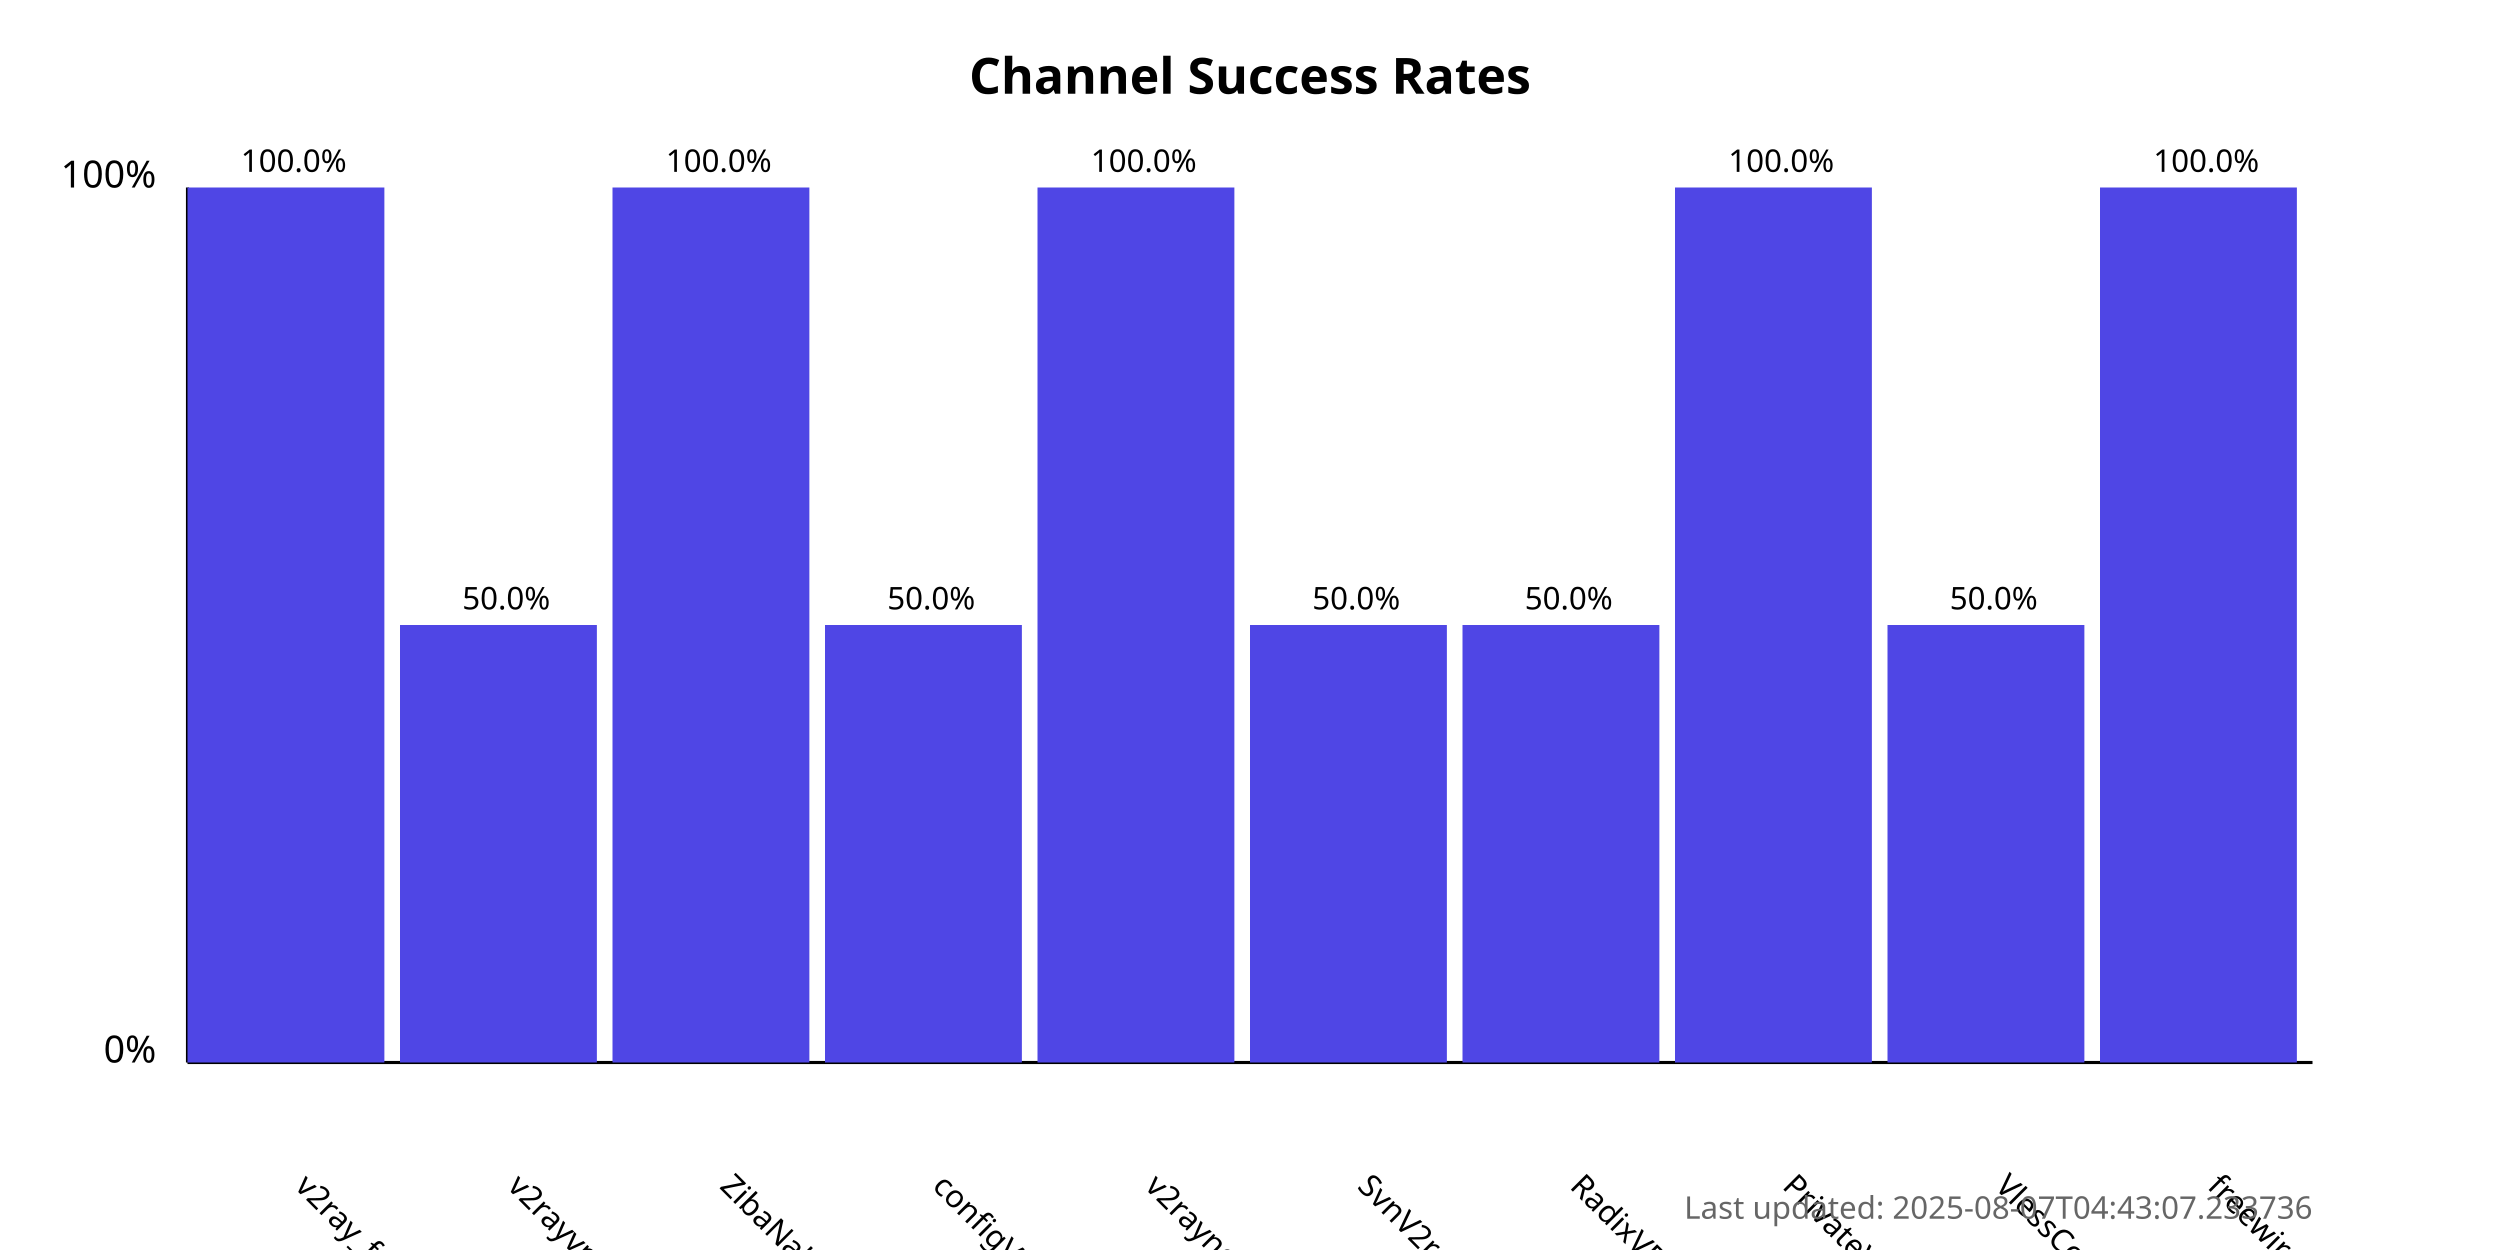
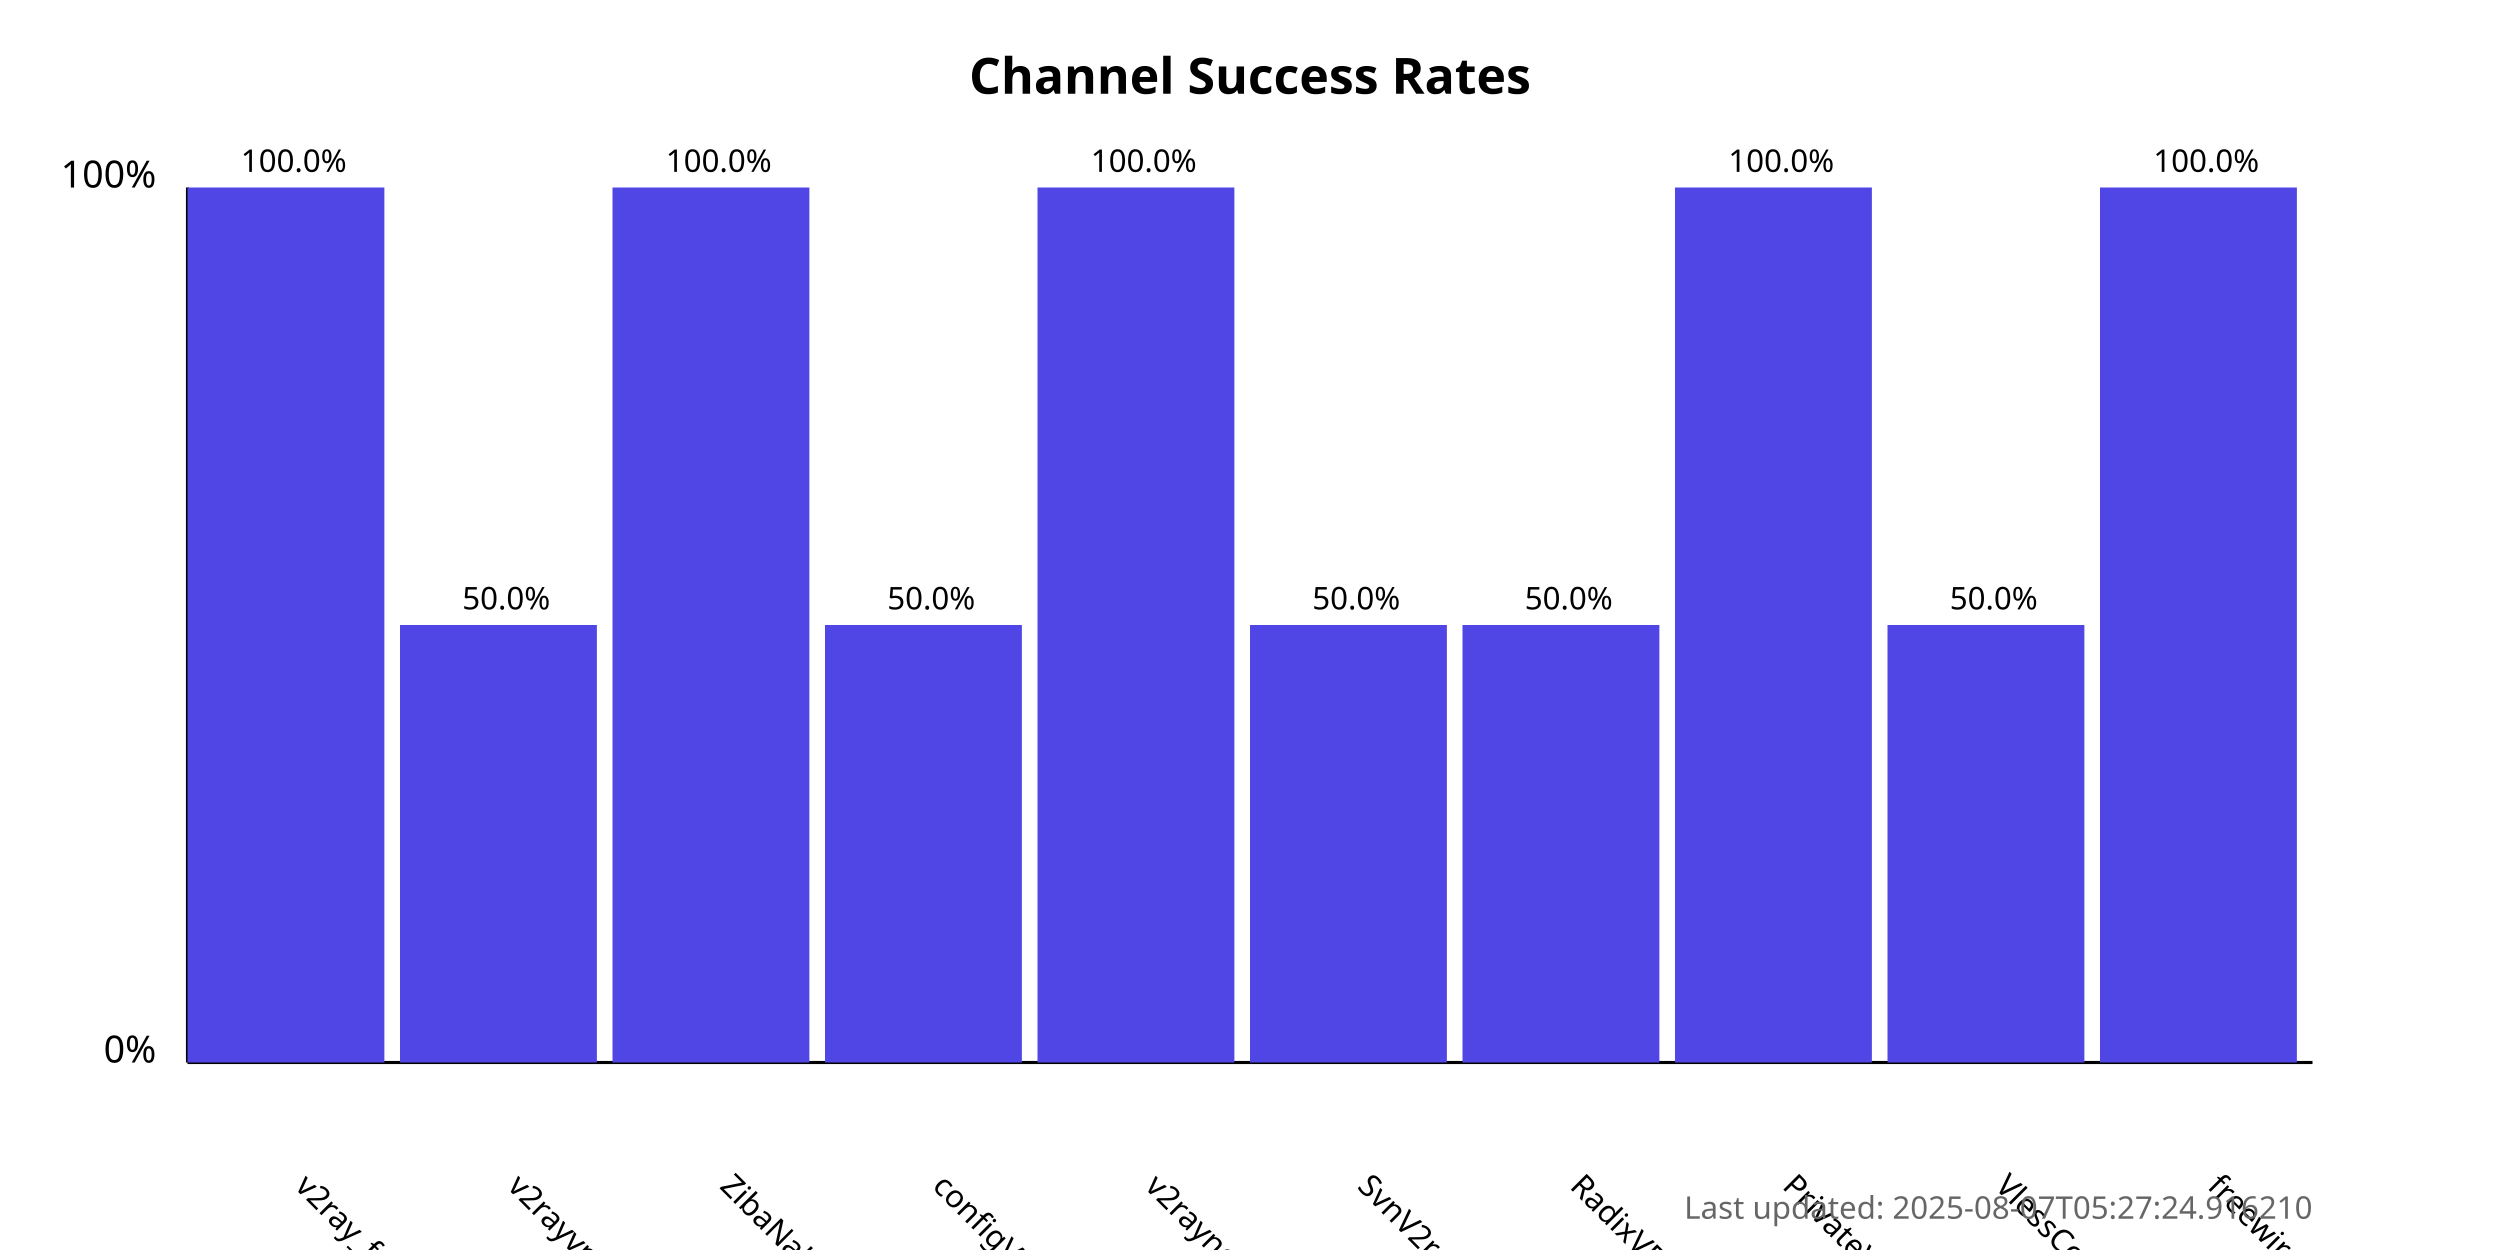
<svg xmlns="http://www.w3.org/2000/svg" width="800" height="400">
  <style>
            .chart-title { font: bold 16px sans-serif; }
            .axis-label { font: 12px sans-serif; }
            .tick-label { font: 10px sans-serif; }
            .bar { fill: #4f46e5; }
            .bar:hover { fill: #6366f1; }
            .timestamp { font: 10px sans-serif; fill: #666; }
        </style>
  <text x="400.0" y="30" text-anchor="middle" class="chart-title">
            Channel Success Rates
        </text>
  <line x1="60" y1="340" x2="60" y2="60" stroke="black" stroke-width="1" />
  <line x1="60" y1="340" x2="740" y2="340" stroke="black" stroke-width="1" />
  <text x="50" y="340" text-anchor="end" class="axis-label">0%</text>
  <text x="50" y="60" text-anchor="end" class="axis-label">100%</text>
  <g>
    <rect x="60" y="60.0" width="63.0" height="280.0" class="bar" />
    <text x="94.0" y="380" transform="rotate(45, 94.0, 380)" text-anchor="start" class="tick-label">
                v2ray_free_conf
            </text>
    <text x="94.0" y="55.0" text-anchor="middle" class="tick-label">
                100.0%
            </text>
  </g>
  <g>
    <rect x="128.0" y="200.0" width="63.0" height="140.0" class="bar" />
    <text x="162.0" y="380" transform="rotate(45, 162.0, 380)" text-anchor="start" class="tick-label">
                v2rayvpno
            </text>
    <text x="162.0" y="195.0" text-anchor="middle" class="tick-label">
                50.0%
            </text>
  </g>
  <g>
    <rect x="196.0" y="60.0" width="63.0" height="280.0" class="bar" />
    <text x="230.0" y="380" transform="rotate(45, 230.0, 380)" text-anchor="start" class="tick-label">
                ZibaNabz
            </text>
    <text x="230.0" y="55.0" text-anchor="middle" class="tick-label">
                100.0%
            </text>
  </g>
  <g>
    <rect x="264.0" y="200.0" width="63.0" height="140.0" class="bar" />
    <text x="298.0" y="380" transform="rotate(45, 298.0, 380)" text-anchor="start" class="tick-label">
                configV2rayForFree
            </text>
    <text x="298.0" y="195.0" text-anchor="middle" class="tick-label">
                50.0%
            </text>
  </g>
  <g>
    <rect x="332.0" y="60.0" width="63.0" height="280.0" class="bar" />
    <text x="366.0" y="380" transform="rotate(45, 366.0, 380)" text-anchor="start" class="tick-label">
                v2rayngvpn
            </text>
    <text x="366.0" y="55.0" text-anchor="middle" class="tick-label">
                100.0%
            </text>
  </g>
  <g>
    <rect x="400.0" y="200.0" width="63.0" height="140.0" class="bar" />
    <text x="434.0" y="380" transform="rotate(45, 434.0, 380)" text-anchor="start" class="tick-label">
                SvnV2ray
            </text>
    <text x="434.0" y="195.0" text-anchor="middle" class="tick-label">
                50.0%
            </text>
  </g>
  <g>
    <rect x="468.0" y="200.0" width="63.0" height="140.0" class="bar" />
    <text x="502.0" y="380" transform="rotate(45, 502.0, 380)" text-anchor="start" class="tick-label">
                RadixVPN
            </text>
    <text x="502.0" y="195.0" text-anchor="middle" class="tick-label">
                50.0%
            </text>
  </g>
  <g>
    <rect x="536.0" y="60.0" width="63.0" height="280.0" class="bar" />
    <text x="570.0" y="380" transform="rotate(45, 570.0, 380)" text-anchor="start" class="tick-label">
                PrivateVPNs
            </text>
    <text x="570.0" y="55.0" text-anchor="middle" class="tick-label">
                100.0%
            </text>
  </g>
  <g>
    <rect x="604.0" y="200.0" width="63.0" height="140.0" class="bar" />
    <text x="638.0" y="380" transform="rotate(45, 638.0, 380)" text-anchor="start" class="tick-label">
                VlessConfig
            </text>
    <text x="638.0" y="195.0" text-anchor="middle" class="tick-label">
                50.0%
            </text>
  </g>
  <g>
    <rect x="672.0" y="60.0" width="63.0" height="280.0" class="bar" />
    <text x="706.0" y="380" transform="rotate(45, 706.0, 380)" text-anchor="start" class="tick-label">
                freewireguard
            </text>
    <text x="706.0" y="55.0" text-anchor="middle" class="tick-label">
                100.0%
            </text>
  </g>
  <text x="740" y="390" text-anchor="end" class="timestamp">
-             Last updated: 2025-08-07T04:43:07.233736
+             Last updated: 2025-08-07T05:27:24.916210
        </text>
</svg>
